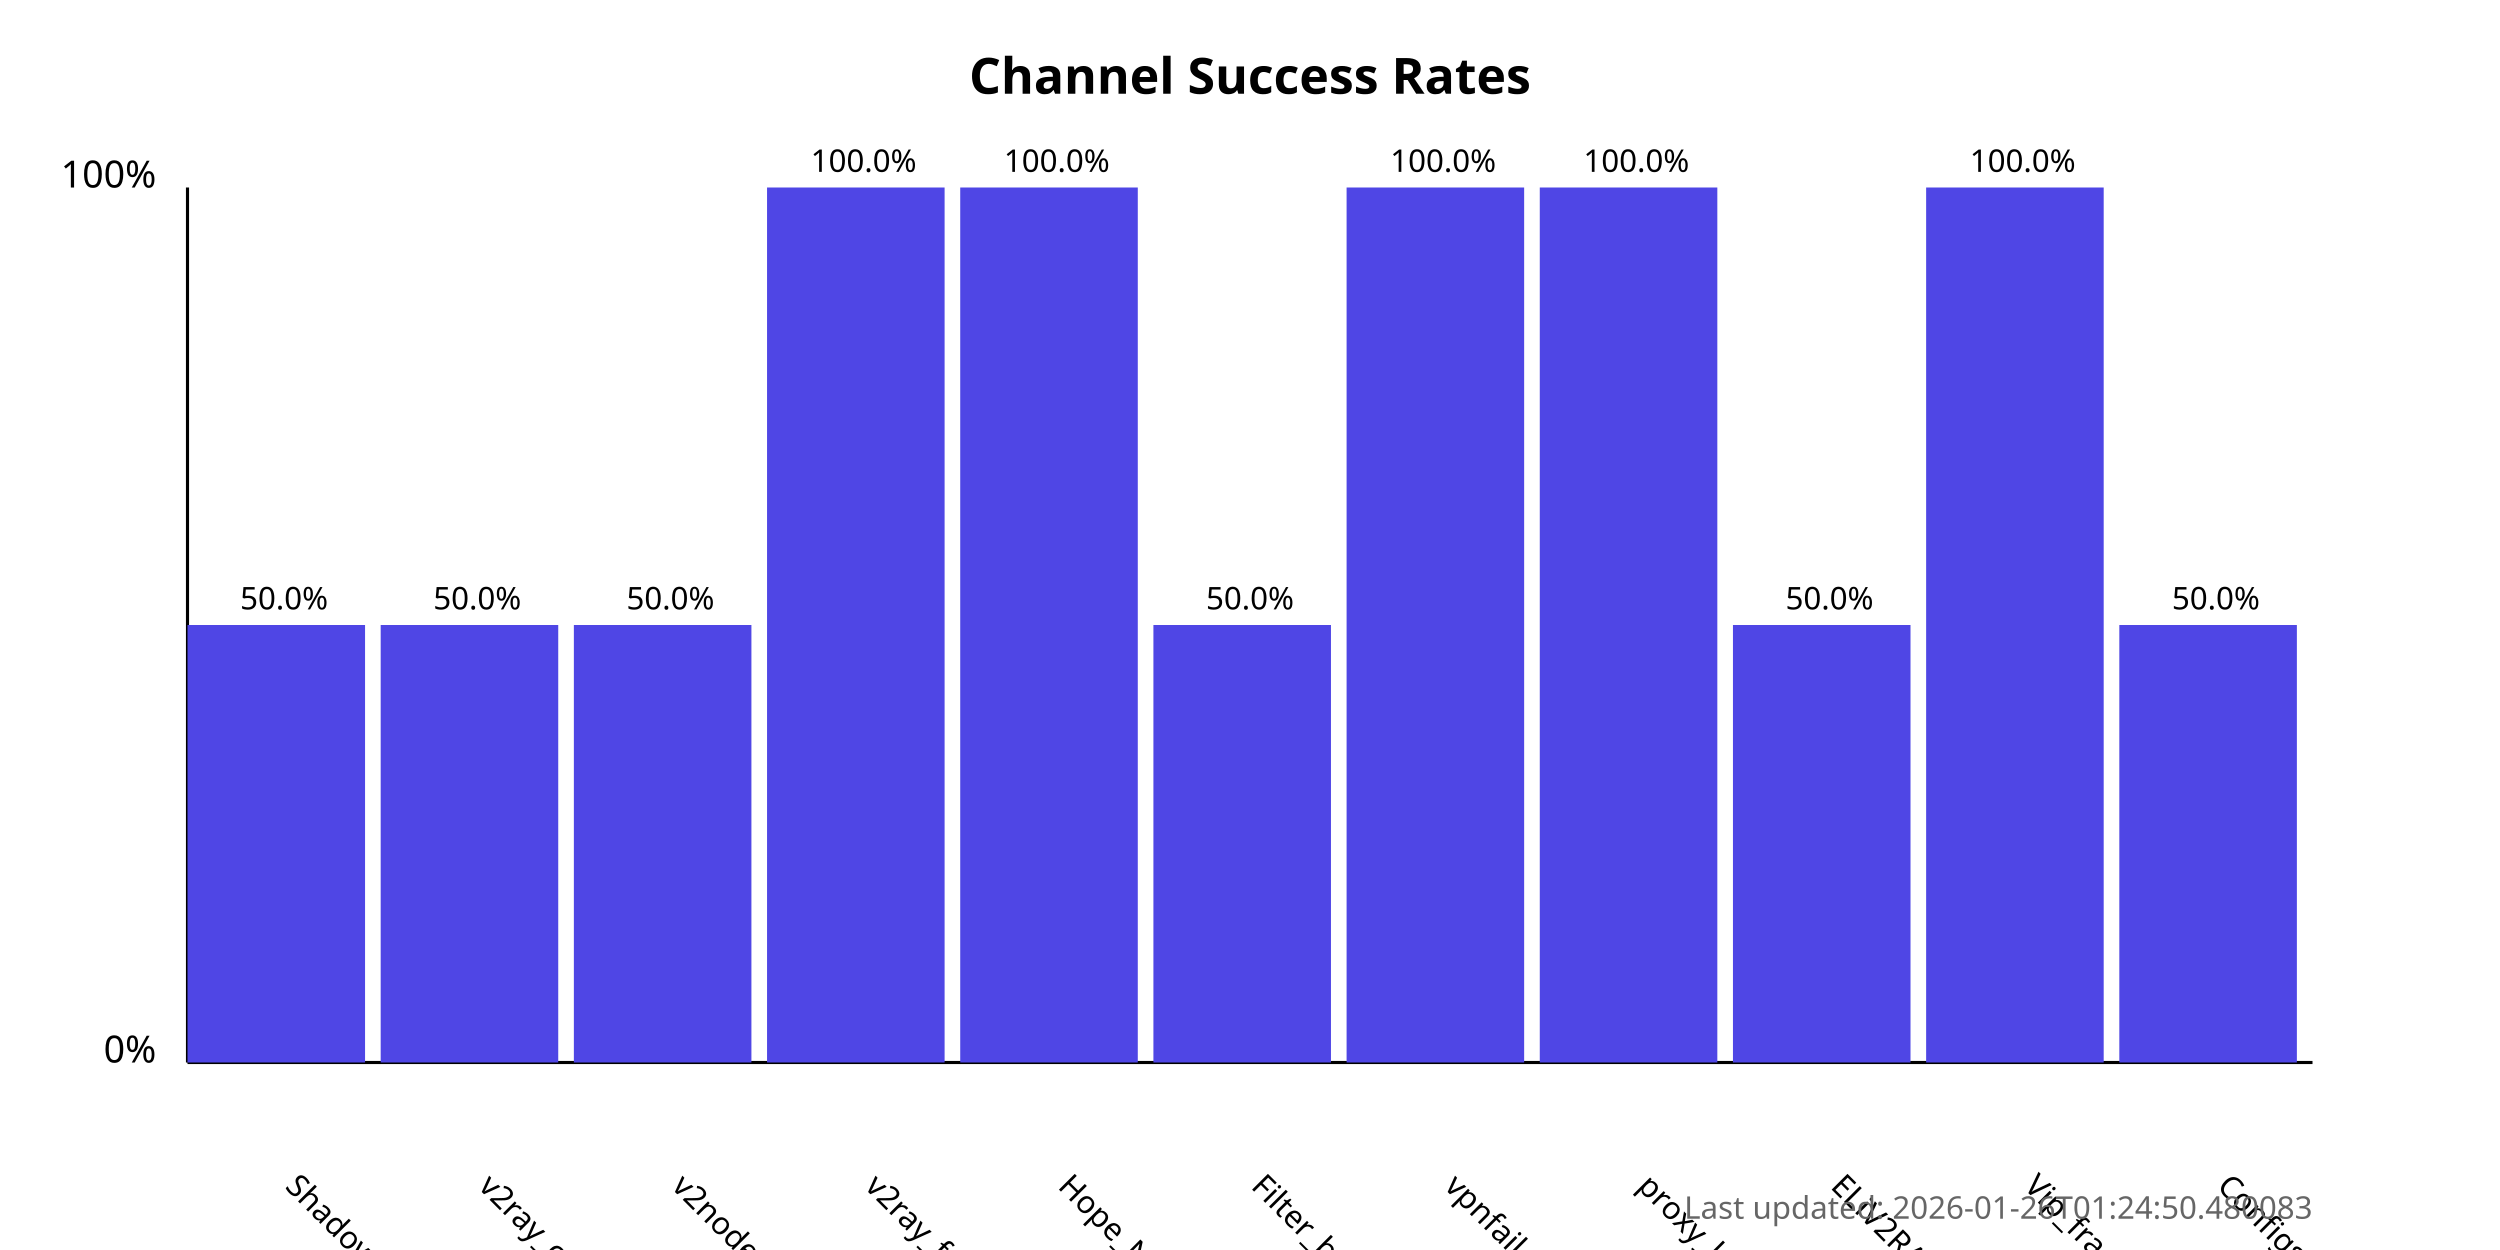
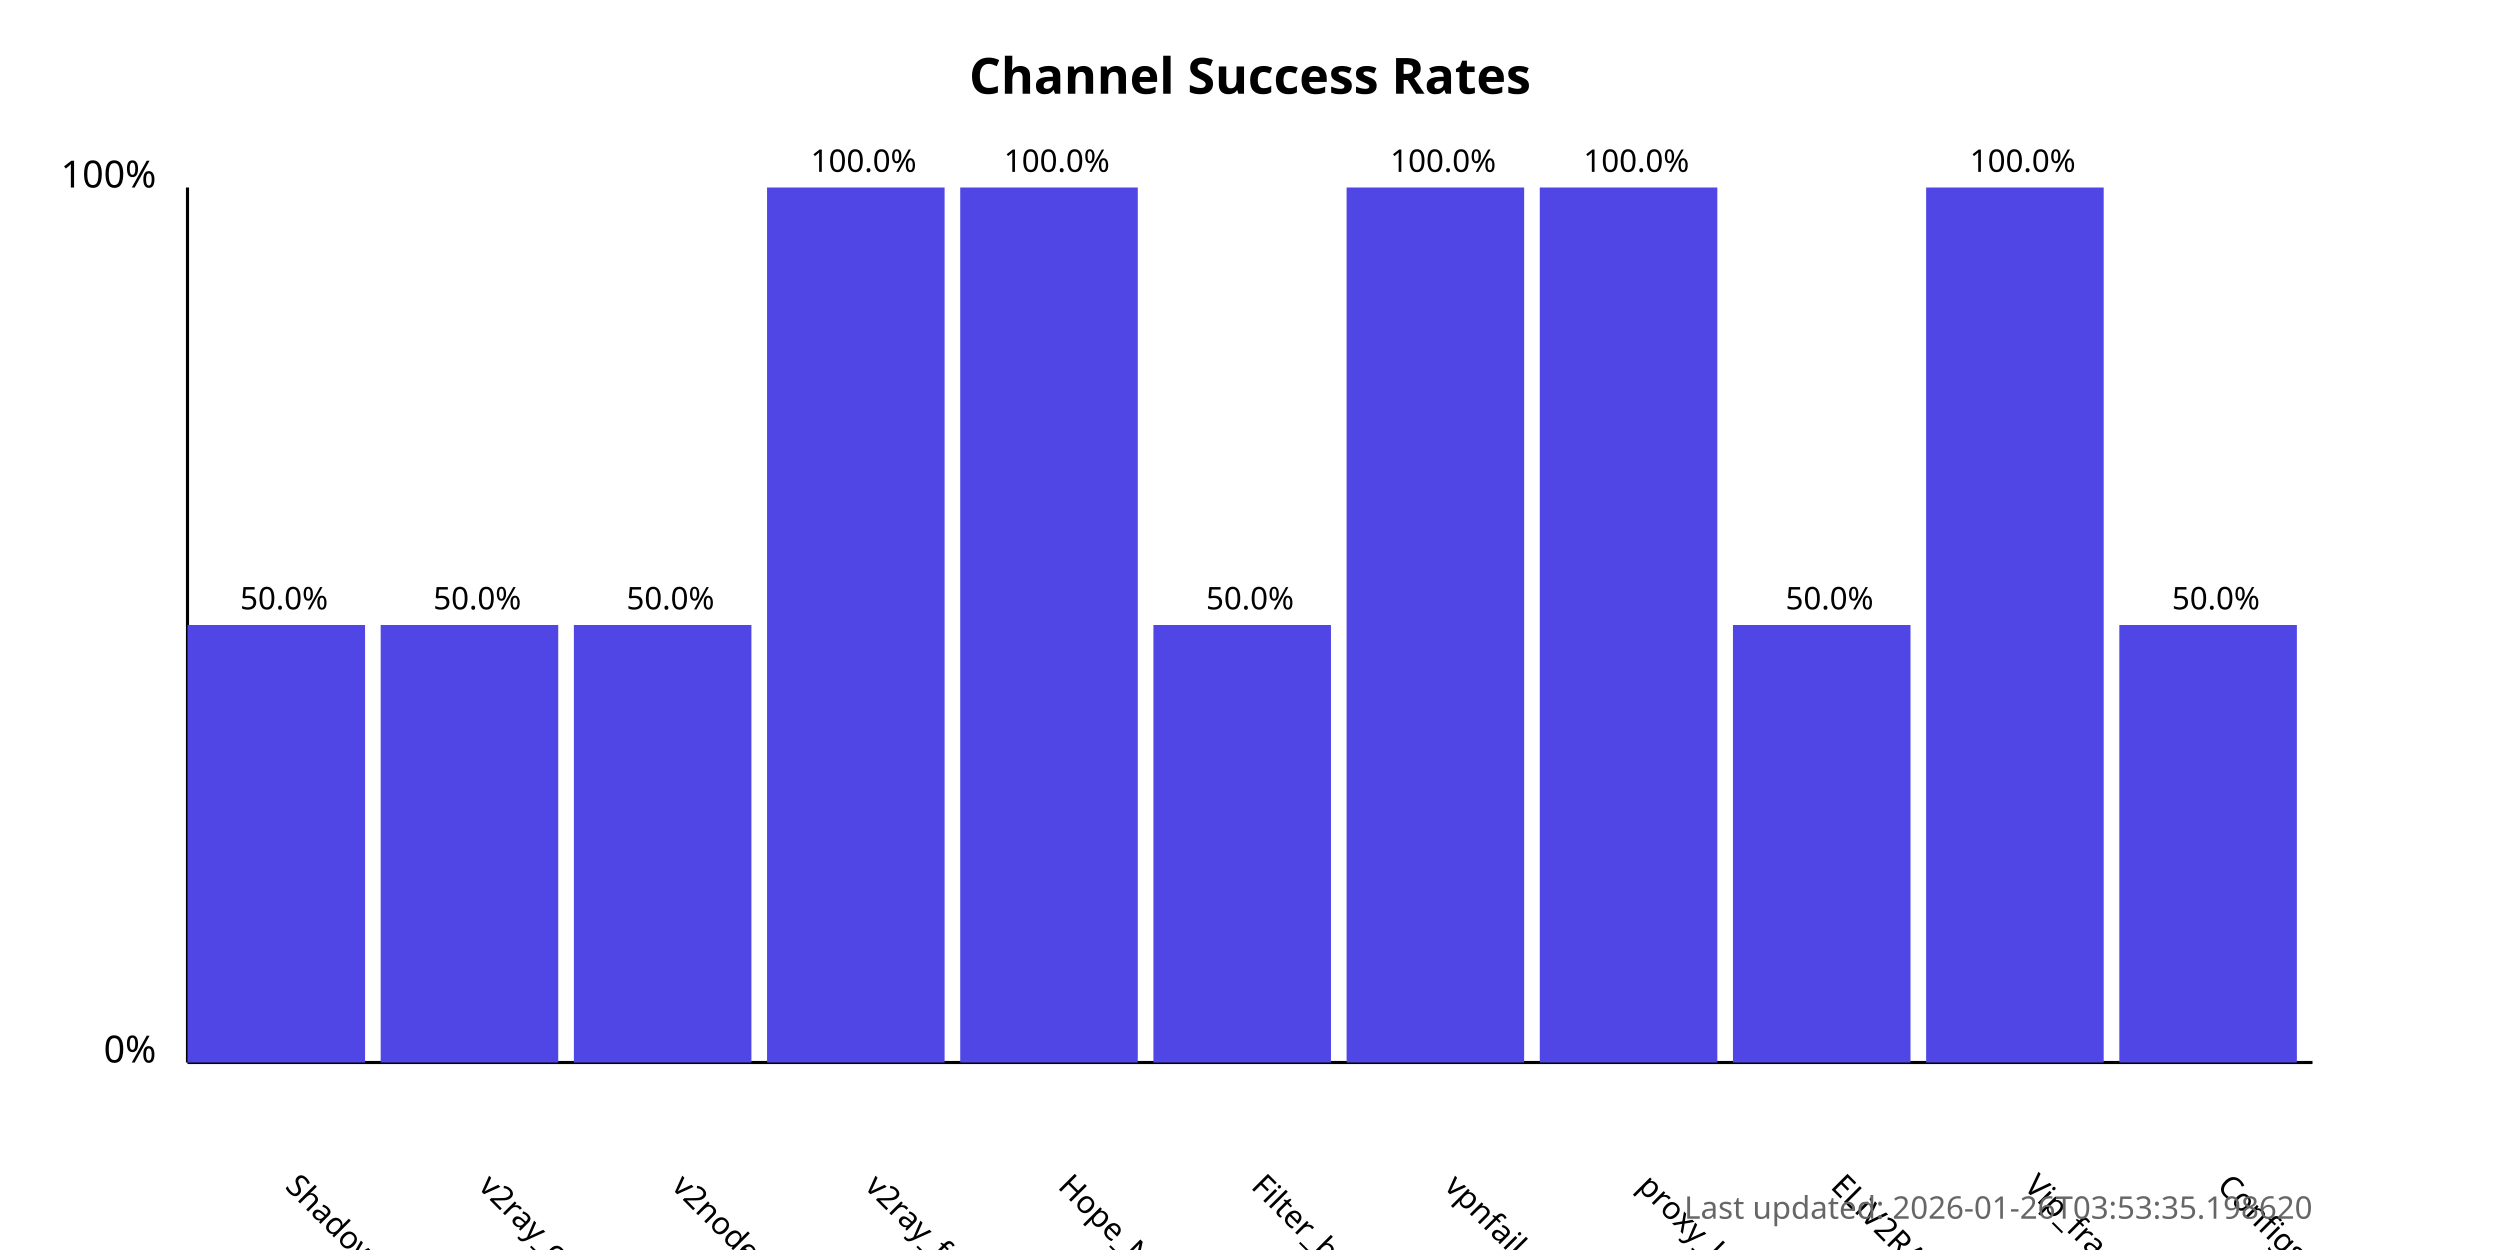
<svg xmlns="http://www.w3.org/2000/svg" width="800" height="400">
  <style>
            .chart-title { font: bold 16px sans-serif; }
            .axis-label { font: 12px sans-serif; }
            .tick-label { font: 10px sans-serif; }
            .bar { fill: #4f46e5; }
            .bar:hover { fill: #6366f1; }
            .timestamp { font: 10px sans-serif; fill: #666; }
        </style>
  <text x="400.0" y="30" text-anchor="middle" class="chart-title">
            Channel Success Rates
        </text>
  <line x1="60" y1="340" x2="60" y2="60" stroke="black" stroke-width="1" />
  <line x1="60" y1="340" x2="740" y2="340" stroke="black" stroke-width="1" />
  <text x="50" y="340" text-anchor="end" class="axis-label">0%</text>
  <text x="50" y="60" text-anchor="end" class="axis-label">100%</text>
  <g>
    <rect x="60" y="200.0" width="56.818" height="140.0" class="bar" />
    <text x="90.909" y="380" transform="rotate(45, 90.90909, 380)" text-anchor="start" class="tick-label">
                ShadowProxy66
            </text>
    <text x="90.909" y="195.0" text-anchor="middle" class="tick-label">
                50.0%
            </text>
  </g>
  <g>
    <rect x="121.818" y="200.0" width="56.818" height="140.0" class="bar" />
    <text x="152.727" y="380" transform="rotate(45, 152.7273, 380)" text-anchor="start" class="tick-label">
                v2ray_configs_pool
            </text>
    <text x="152.727" y="195.0" text-anchor="middle" class="tick-label">
                50.0%
            </text>
  </g>
  <g>
    <rect x="183.636" y="200.0" width="56.818" height="140.0" class="bar" />
    <text x="214.545" y="380" transform="rotate(45, 214.5455, 380)" text-anchor="start" class="tick-label">
                v2nodes
            </text>
    <text x="214.545" y="195.0" text-anchor="middle" class="tick-label">
                50.0%
            </text>
  </g>
  <g>
    <rect x="245.455" y="60.0" width="56.818" height="280.0" class="bar" />
    <text x="276.364" y="380" transform="rotate(45, 276.3636, 380)" text-anchor="start" class="tick-label">
                v2ray_free_conf
            </text>
    <text x="276.364" y="55.0" text-anchor="middle" class="tick-label">
                100.0%
            </text>
  </g>
  <g>
    <rect x="307.273" y="60.0" width="56.818" height="280.0" class="bar" />
    <text x="338.182" y="380" transform="rotate(45, 338.1818, 380)" text-anchor="start" class="tick-label">
                Hope_Net
            </text>
    <text x="338.182" y="55.0" text-anchor="middle" class="tick-label">
                100.0%
            </text>
  </g>
  <g>
    <rect x="369.091" y="200.0" width="56.818" height="140.0" class="bar" />
    <text x="400.0" y="380" transform="rotate(45, 400.0, 380)" text-anchor="start" class="tick-label">
                Filter_breaker
            </text>
    <text x="400.0" y="195.0" text-anchor="middle" class="tick-label">
                50.0%
            </text>
  </g>
  <g>
    <rect x="430.909" y="60.0" width="56.818" height="280.0" class="bar" />
    <text x="461.818" y="380" transform="rotate(45, 461.8182, 380)" text-anchor="start" class="tick-label">
                vpnfail_vless
            </text>
    <text x="461.818" y="55.0" text-anchor="middle" class="tick-label">
                100.0%
            </text>
  </g>
  <g>
    <rect x="492.727" y="60.0" width="56.818" height="280.0" class="bar" />
    <text x="523.636" y="380" transform="rotate(45, 523.6364, 380)" text-anchor="start" class="tick-label">
                proxy_kafee
            </text>
    <text x="523.636" y="55.0" text-anchor="middle" class="tick-label">
                100.0%
            </text>
  </g>
  <g>
    <rect x="554.545" y="200.0" width="56.818" height="140.0" class="bar" />
    <text x="585.455" y="380" transform="rotate(45, 585.4545, 380)" text-anchor="start" class="tick-label">
                ELiV2RAY
            </text>
    <text x="585.455" y="195.0" text-anchor="middle" class="tick-label">
                50.0%
            </text>
  </g>
  <g>
    <rect x="616.364" y="60.0" width="56.818" height="280.0" class="bar" />
    <text x="647.273" y="380" transform="rotate(45, 647.2727, 380)" text-anchor="start" class="tick-label">
                Vip_fragment_v2ray
            </text>
    <text x="647.273" y="55.0" text-anchor="middle" class="tick-label">
                100.0%
            </text>
  </g>
  <g>
    <rect x="678.182" y="200.0" width="56.818" height="140.0" class="bar" />
    <text x="709.091" y="380" transform="rotate(45, 709.0909, 380)" text-anchor="start" class="tick-label">
                ConfigsHubPlus
            </text>
    <text x="709.091" y="195.0" text-anchor="middle" class="tick-label">
                50.0%
            </text>
  </g>
  <text x="740" y="390" text-anchor="end" class="timestamp">
-             Last updated: 2026-01-26T01:24:50.480083
+             Last updated: 2026-01-26T03:53:35.198620
        </text>
</svg>
